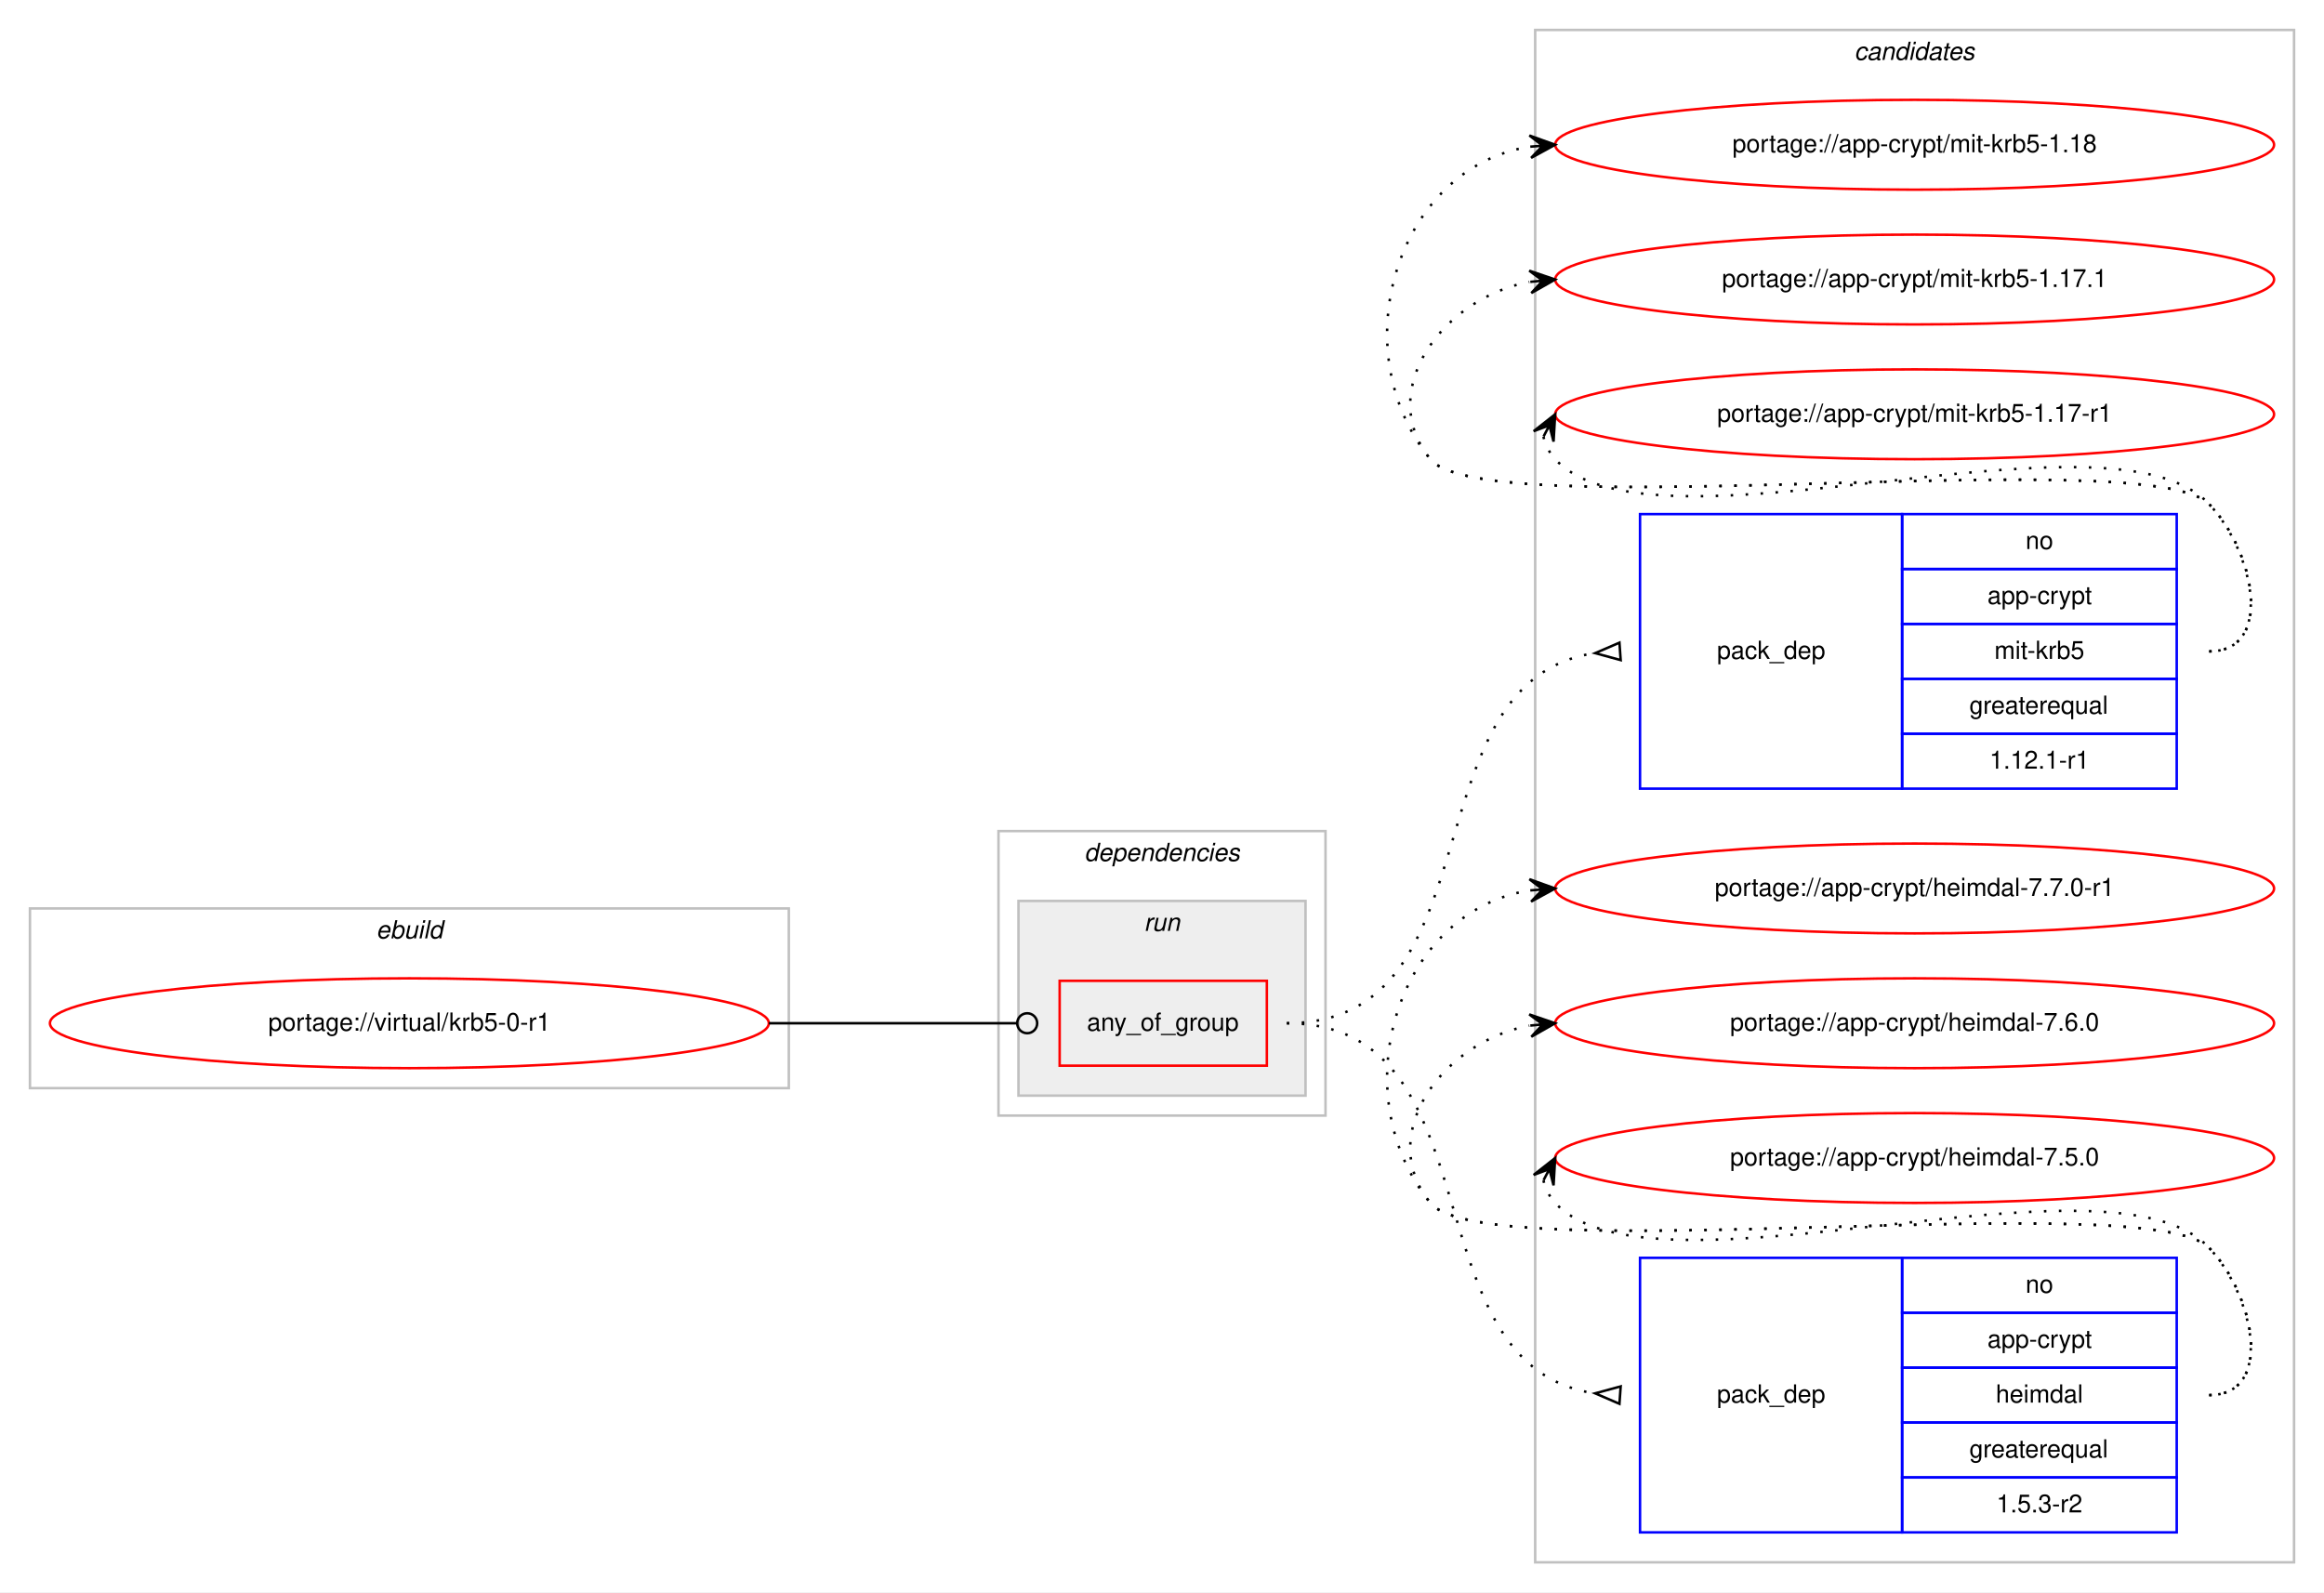
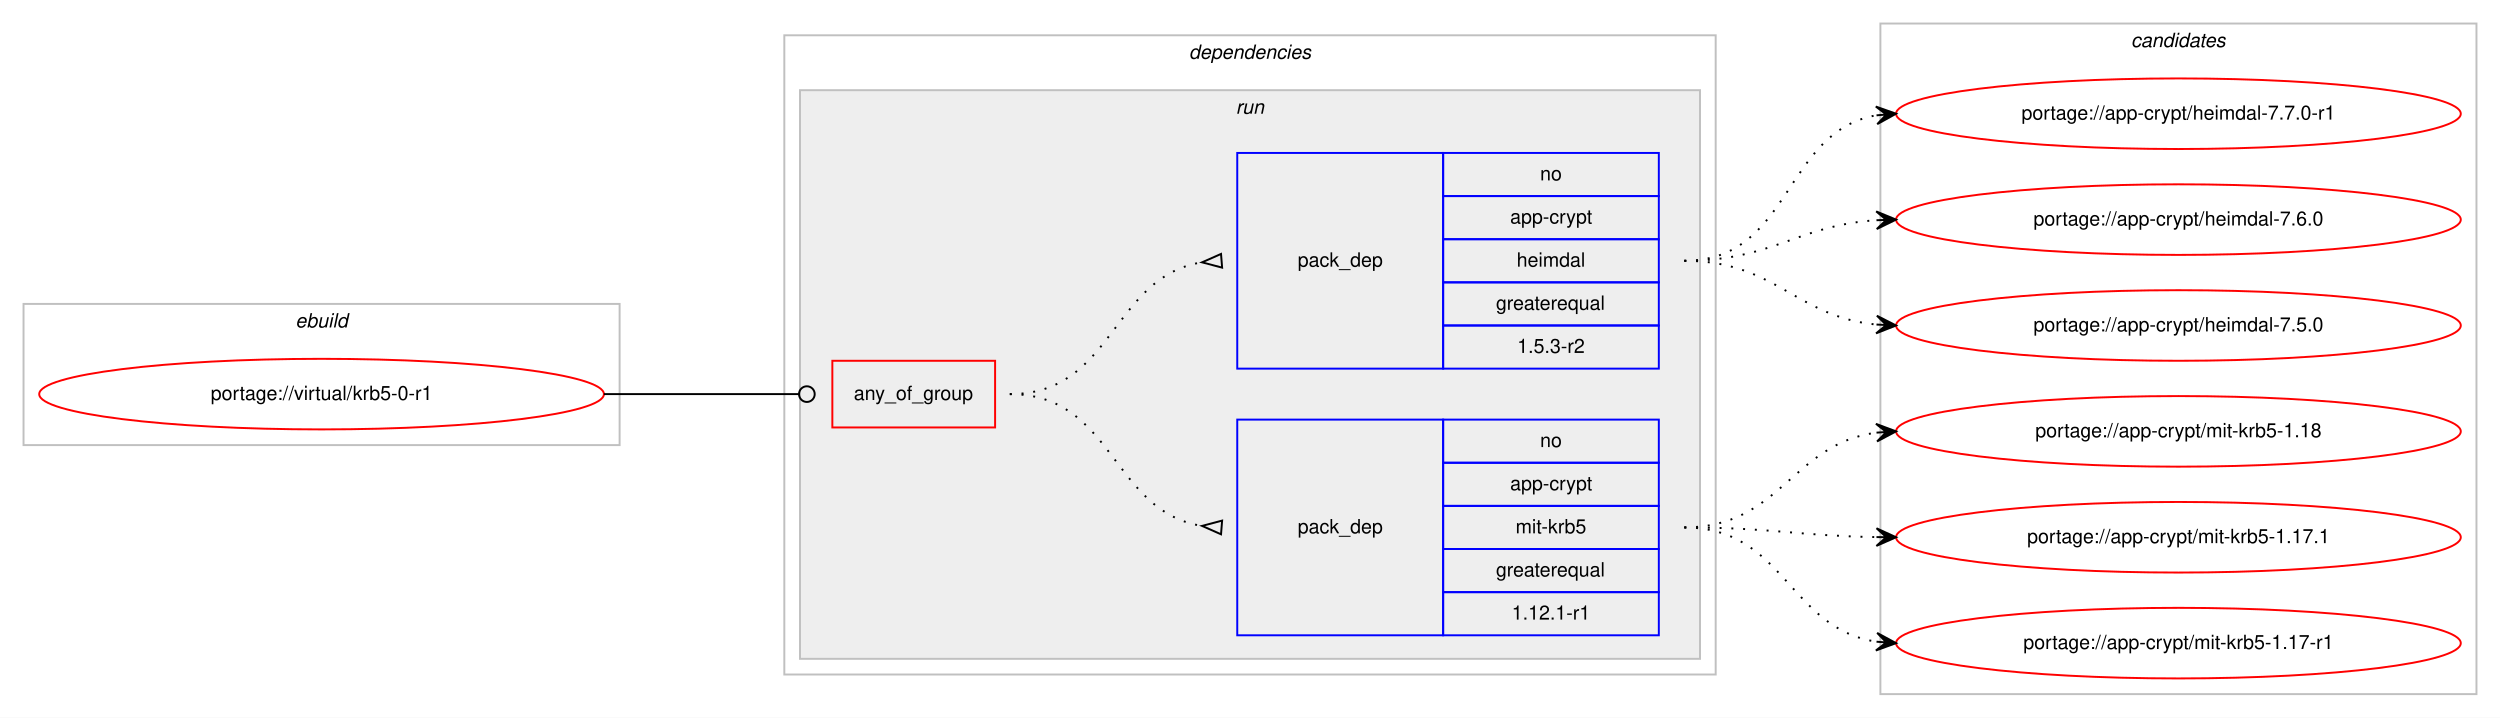
- <svg xmlns="http://www.w3.org/2000/svg" xmlns:xlink="http://www.w3.org/1999/xlink" width="931pt" height="638pt" viewBox="0.00 0.00 931.00 638.00">
-   <g id="graph0" class="graph" transform="scale(1 1) rotate(0) translate(4 634)">
-     <polygon fill="#ffffff" stroke="transparent" points="-4,4 -4,-634 927,-634 927,4 -4,4" />
-     <g id="clust9" class="cluster">
-       <polygon fill="none" stroke="#c0c0c0" points="611,-8 611,-622 915,-622 915,-8 611,-8" />
-       <text text-anchor="start" x="738.824" y="-610" font-family="Helvetica,sans-Serif" font-style="italic" font-size="10.00" fill="#000000">candidates</text>
-     </g>
+ <svg xmlns="http://www.w3.org/2000/svg" xmlns:xlink="http://www.w3.org/1999/xlink" width="1275pt" height="366pt" viewBox="0.00 0.00 1275.00 366.00">
+   <g id="graph0" class="graph" transform="scale(1 1) rotate(0) translate(4 362)">
+     <polygon fill="#ffffff" stroke="transparent" points="-4,4 -4,-362 1271,-362 1271,4 -4,4" />
    <g id="clust1" class="cluster">
-       <polygon fill="none" stroke="#c0c0c0" points="8,-198 8,-270 312,-270 312,-198 8,-198" />
-       <text text-anchor="start" x="146.663" y="-258" font-family="Helvetica,sans-Serif" font-style="italic" font-size="10.00" fill="#000000">ebuild</text>
+       <polygon fill="none" stroke="#c0c0c0" points="8,-135 8,-207 312,-207 312,-135 8,-135" />
+       <text text-anchor="start" x="146.663" y="-195" font-family="Helvetica,sans-Serif" font-style="italic" font-size="10.00" fill="#000000">ebuild</text>
    </g>
    <g id="clust2" class="cluster">
-       <polygon fill="none" stroke="#c0c0c0" points="396,-187 396,-301 527,-301 527,-187 396,-187" />
-       <text text-anchor="start" x="430.375" y="-289" font-family="Helvetica,sans-Serif" font-style="italic" font-size="10.00" fill="#000000">dependencies</text>
+       <polygon fill="none" stroke="#c0c0c0" points="396,-18 396,-344 871,-344 871,-18 396,-18" />
+       <text text-anchor="start" x="602.375" y="-332" font-family="Helvetica,sans-Serif" font-style="italic" font-size="10.00" fill="#000000">dependencies</text>
    </g>
    <g id="clust5" class="cluster">
-       <polygon fill="#eeeeee" stroke="#c0c0c0" points="404,-195 404,-273 519,-273 519,-195 404,-195" />
-       <text text-anchor="start" x="454.276" y="-261" font-family="Helvetica,sans-Serif" font-style="italic" font-size="10.00" fill="#000000">run</text>
+       <polygon fill="#eeeeee" stroke="#c0c0c0" points="404,-26 404,-316 863,-316 863,-26 404,-26" />
+       <text text-anchor="start" x="626.277" y="-304" font-family="Helvetica,sans-Serif" font-style="italic" font-size="10.00" fill="#000000">run</text>
+     </g>
+     <g id="clust9" class="cluster">
+       <polygon fill="none" stroke="#c0c0c0" points="955,-8 955,-350 1259,-350 1259,-8 955,-8" />
+       <text text-anchor="start" x="1082.824" y="-338" font-family="Helvetica,sans-Serif" font-style="italic" font-size="10.00" fill="#000000">candidates</text>
    </g>
    <g id="node1" class="node">
      <g id="a_node1">
        <a xlink:href="../virtual/krb5-0-r1.svg" xlink:title="portage://virtual/krb5-0-r1">
-           <ellipse fill="none" stroke="#ff0000" cx="160" cy="-224" rx="144" ry="18" />
-           <text text-anchor="middle" x="160" y="-221" font-family="Helvetica,sans-Serif" font-size="10.00" fill="#000000">portage://virtual/krb5-0-r1</text>
+           <ellipse fill="none" stroke="#ff0000" cx="160" cy="-161" rx="144" ry="18" />
+           <text text-anchor="middle" x="160" y="-158" font-family="Helvetica,sans-Serif" font-size="10.00" fill="#000000">portage://virtual/krb5-0-r1</text>
        </a>
      </g>
    </g>
    <g id="node2" class="node">
-       <polygon fill="none" stroke="#ff0000" points="420.5,-207 420.5,-241 503.5,-241 503.5,-207 420.5,-207" />
-       <text text-anchor="start" x="431.43" y="-221" font-family="Helvetica,sans-Serif" font-size="10.00" fill="#000000">any_of_group</text>
+       <polygon fill="none" stroke="#ff0000" points="420.5,-144 420.5,-178 503.5,-178 503.5,-144 420.5,-144" />
+       <text text-anchor="start" x="431.43" y="-158" font-family="Helvetica,sans-Serif" font-size="10.00" fill="#000000">any_of_group</text>
    </g>
    <g id="edge3" class="edge">
-       <path fill="none" stroke="#000000" d="M304,-224C348.978,-224 362.2,-224 403.456,-224" />
-       <ellipse fill="none" stroke="#000000" cx="407.5" cy="-224" rx="4" ry="4" />
+       <path fill="none" stroke="#000000" d="M304,-161C348.978,-161 362.2,-161 403.456,-161" />
+       <ellipse fill="none" stroke="#000000" cx="407.5" cy="-161" rx="4" ry="4" />
    </g>
    <g id="node3" class="node">
-       <polygon fill="none" stroke="#0000ff" points="653,-318 653,-428 758,-428 758,-318 653,-318" />
-       <text text-anchor="start" x="683.823" y="-370" font-family="Helvetica,sans-Serif" font-size="10.00" fill="#000000">pack_dep</text>
-       <polygon fill="none" stroke="#0000ff" points="758,-406 758,-428 868,-428 868,-406 758,-406" />
-       <text text-anchor="start" x="807.441" y="-414" font-family="Helvetica,sans-Serif" font-size="10.00" fill="#000000">no</text>
-       <polygon fill="none" stroke="#0000ff" points="758,-384 758,-406 868,-406 868,-384 758,-384" />
-       <text text-anchor="start" x="792.163" y="-392" font-family="Helvetica,sans-Serif" font-size="10.00" fill="#000000">app-crypt</text>
-       <polygon fill="none" stroke="#0000ff" points="758,-362 758,-384 868,-384 868,-362 758,-362" />
-       <text text-anchor="start" x="794.948" y="-370" font-family="Helvetica,sans-Serif" font-size="10.00" fill="#000000">mit-krb5</text>
-       <polygon fill="none" stroke="#0000ff" points="758,-340 758,-362 868,-362 868,-340 758,-340" />
-       <text text-anchor="start" x="784.936" y="-348" font-family="Helvetica,sans-Serif" font-size="10.00" fill="#000000">greaterequal</text>
-       <polygon fill="none" stroke="#0000ff" points="758,-318 758,-340 868,-340 868,-318 758,-318" />
-       <text text-anchor="start" x="792.995" y="-326" font-family="Helvetica,sans-Serif" font-size="10.00" fill="#000000">1.12.1-r1</text>
+       <polygon fill="none" stroke="#0000ff" points="627,-38 627,-148 732,-148 732,-38 627,-38" />
+       <text text-anchor="start" x="657.823" y="-90" font-family="Helvetica,sans-Serif" font-size="10.00" fill="#000000">pack_dep</text>
+       <polygon fill="none" stroke="#0000ff" points="732,-126 732,-148 842,-148 842,-126 732,-126" />
+       <text text-anchor="start" x="781.441" y="-134" font-family="Helvetica,sans-Serif" font-size="10.00" fill="#000000">no</text>
+       <polygon fill="none" stroke="#0000ff" points="732,-104 732,-126 842,-126 842,-104 732,-104" />
+       <text text-anchor="start" x="766.163" y="-112" font-family="Helvetica,sans-Serif" font-size="10.00" fill="#000000">app-crypt</text>
+       <polygon fill="none" stroke="#0000ff" points="732,-82 732,-104 842,-104 842,-82 732,-82" />
+       <text text-anchor="start" x="768.948" y="-90" font-family="Helvetica,sans-Serif" font-size="10.00" fill="#000000">mit-krb5</text>
+       <polygon fill="none" stroke="#0000ff" points="732,-60 732,-82 842,-82 842,-60 732,-60" />
+       <text text-anchor="start" x="758.936" y="-68" font-family="Helvetica,sans-Serif" font-size="10.00" fill="#000000">greaterequal</text>
+       <polygon fill="none" stroke="#0000ff" points="732,-38 732,-60 842,-60 842,-38 732,-38" />
+       <text text-anchor="start" x="766.995" y="-46" font-family="Helvetica,sans-Serif" font-size="10.00" fill="#000000">1.12.1-r1</text>
    </g>
    <g id="edge1" class="edge">
-       <path fill="none" stroke="#000000" stroke-dasharray="1,5" d="M511.5,-224C596.768,-224 559.497,-361.028 634.713,-372.269" />
-       <polygon fill="none" stroke="#000000" points="644.752,-376.491 635.025,-372.291 645.248,-369.509 644.752,-376.491" />
+       <path fill="none" stroke="#000000" stroke-dasharray="1,5" d="M511,-161C564.066,-161 562.721,-101.483 608.774,-93.811" />
+       <polygon fill="none" stroke="#000000" points="619.277,-96.489 609.031,-93.791 618.723,-89.511 619.277,-96.489" />
    </g>
    <g id="node4" class="node">
-       <polygon fill="none" stroke="#0000ff" points="653,-20 653,-130 758,-130 758,-20 653,-20" />
-       <text text-anchor="start" x="683.823" y="-72" font-family="Helvetica,sans-Serif" font-size="10.00" fill="#000000">pack_dep</text>
-       <polygon fill="none" stroke="#0000ff" points="758,-108 758,-130 868,-130 868,-108 758,-108" />
-       <text text-anchor="start" x="807.441" y="-116" font-family="Helvetica,sans-Serif" font-size="10.00" fill="#000000">no</text>
-       <polygon fill="none" stroke="#0000ff" points="758,-86 758,-108 868,-108 868,-86 758,-86" />
-       <text text-anchor="start" x="792.163" y="-94" font-family="Helvetica,sans-Serif" font-size="10.00" fill="#000000">app-crypt</text>
-       <polygon fill="none" stroke="#0000ff" points="758,-64 758,-86 868,-86 868,-64 758,-64" />
-       <text text-anchor="start" x="795.499" y="-72" font-family="Helvetica,sans-Serif" font-size="10.00" fill="#000000">heimdal</text>
-       <polygon fill="none" stroke="#0000ff" points="758,-42 758,-64 868,-64 868,-42 758,-42" />
-       <text text-anchor="start" x="784.936" y="-50" font-family="Helvetica,sans-Serif" font-size="10.00" fill="#000000">greaterequal</text>
-       <polygon fill="none" stroke="#0000ff" points="758,-20 758,-42 868,-42 868,-20 758,-20" />
-       <text text-anchor="start" x="795.774" y="-28" font-family="Helvetica,sans-Serif" font-size="10.00" fill="#000000">1.5.3-r2</text>
+       <polygon fill="none" stroke="#0000ff" points="627,-174 627,-284 732,-284 732,-174 627,-174" />
+       <text text-anchor="start" x="657.823" y="-226" font-family="Helvetica,sans-Serif" font-size="10.00" fill="#000000">pack_dep</text>
+       <polygon fill="none" stroke="#0000ff" points="732,-262 732,-284 842,-284 842,-262 732,-262" />
+       <text text-anchor="start" x="781.441" y="-270" font-family="Helvetica,sans-Serif" font-size="10.00" fill="#000000">no</text>
+       <polygon fill="none" stroke="#0000ff" points="732,-240 732,-262 842,-262 842,-240 732,-240" />
+       <text text-anchor="start" x="766.163" y="-248" font-family="Helvetica,sans-Serif" font-size="10.00" fill="#000000">app-crypt</text>
+       <polygon fill="none" stroke="#0000ff" points="732,-218 732,-240 842,-240 842,-218 732,-218" />
+       <text text-anchor="start" x="769.499" y="-226" font-family="Helvetica,sans-Serif" font-size="10.00" fill="#000000">heimdal</text>
+       <polygon fill="none" stroke="#0000ff" points="732,-196 732,-218 842,-218 842,-196 732,-196" />
+       <text text-anchor="start" x="758.936" y="-204" font-family="Helvetica,sans-Serif" font-size="10.00" fill="#000000">greaterequal</text>
+       <polygon fill="none" stroke="#0000ff" points="732,-174 732,-196 842,-196 842,-174 732,-174" />
+       <text text-anchor="start" x="769.774" y="-182" font-family="Helvetica,sans-Serif" font-size="10.00" fill="#000000">1.5.3-r2</text>
    </g>
    <g id="edge2" class="edge">
-       <path fill="none" stroke="#000000" stroke-dasharray="1,5" d="M511.5,-224C596.768,-224 559.497,-86.972 634.713,-75.731" />
-       <polygon fill="none" stroke="#000000" points="645.248,-78.491 635.025,-75.709 644.752,-71.509 645.248,-78.491" />
+       <path fill="none" stroke="#000000" stroke-dasharray="1,5" d="M511,-161C564.066,-161 562.721,-220.517 608.774,-228.189" />
+       <polygon fill="none" stroke="#000000" points="618.723,-232.489 609.031,-228.209 619.277,-225.511 618.723,-232.489" />
    </g>
    <g id="node5" class="node">
      <g id="a_node5">
        <a xlink:href="../app-crypt/mit-krb5-1.18.svg" xlink:title="portage://app-crypt/mit-krb5-1.18">
-           <ellipse fill="none" stroke="#ff0000" cx="763" cy="-576" rx="144" ry="18" />
-           <text text-anchor="middle" x="763" y="-573" font-family="Helvetica,sans-Serif" font-size="10.00" fill="#000000">portage://app-crypt/mit-krb5-1.18</text>
+           <ellipse fill="none" stroke="#ff0000" cx="1107" cy="-142" rx="144" ry="18" />
+           <text text-anchor="middle" x="1107" y="-139" font-family="Helvetica,sans-Serif" font-size="10.00" fill="#000000">portage://app-crypt/mit-krb5-1.18</text>
        </a>
      </g>
    </g>
    <g id="edge4" class="edge">
-       <path fill="none" stroke="#000000" stroke-dasharray="1,5" d="M881,-373C907.222,-373 899.23,-413.152 881,-432 856.859,-456.959 590.83,-422.996 569,-450 533.343,-494.108 555.739,-566.836 608.752,-575.207" />
-       <polygon fill="#000000" stroke="#000000" points="619,-576 608.683,-579.715 614.015,-575.614 609.03,-575.229 609.03,-575.229 609.03,-575.229 614.015,-575.614 609.377,-570.742 619,-576 619,-576" />
+       <path fill="none" stroke="#000000" stroke-dasharray="1,5" d="M855,-93C904.106,-93 909.703,-135.53 952.861,-141.344" />
+       <polygon fill="#000000" stroke="#000000" points="963,-142 952.73,-145.845 958.01,-141.677 953.021,-141.355 953.021,-141.355 953.021,-141.355 958.01,-141.677 953.311,-136.864 963,-142 963,-142" />
    </g>
    <g id="node6" class="node">
      <g id="a_node6">
        <a xlink:href="../app-crypt/mit-krb5-1.17.1.svg" xlink:title="portage://app-crypt/mit-krb5-1.17.1">
-           <ellipse fill="none" stroke="#ff0000" cx="763" cy="-522" rx="144" ry="18" />
-           <text text-anchor="middle" x="763" y="-519" font-family="Helvetica,sans-Serif" font-size="10.00" fill="#000000">portage://app-crypt/mit-krb5-1.17.1</text>
+           <ellipse fill="none" stroke="#ff0000" cx="1107" cy="-88" rx="144" ry="18" />
+           <text text-anchor="middle" x="1107" y="-85" font-family="Helvetica,sans-Serif" font-size="10.00" fill="#000000">portage://app-crypt/mit-krb5-1.17.1</text>
        </a>
      </g>
    </g>
    <g id="edge5" class="edge">
-       <path fill="none" stroke="#000000" stroke-dasharray="1,5" d="M881,-373C907.222,-373 899.23,-413.152 881,-432 856.859,-456.959 590.83,-422.996 569,-450 546.708,-477.575 574.14,-514.599 608.623,-521.029" />
-       <polygon fill="#000000" stroke="#000000" points="619,-522 608.624,-525.548 614.022,-521.534 609.043,-521.068 609.043,-521.068 609.043,-521.068 614.022,-521.534 609.463,-516.587 619,-522 619,-522" />
+       <path fill="none" stroke="#000000" stroke-dasharray="1,5" d="M855,-93C899.485,-93 912.983,-88.715 952.869,-88.079" />
+       <polygon fill="#000000" stroke="#000000" points="963,-88 953.035,-92.578 958,-88.039 953,-88.078 953,-88.078 953,-88.078 958,-88.039 952.965,-83.578 963,-88 963,-88" />
    </g>
    <g id="node7" class="node">
      <g id="a_node7">
        <a xlink:href="../app-crypt/mit-krb5-1.17-r1.svg" xlink:title="portage://app-crypt/mit-krb5-1.17-r1">
-           <ellipse fill="none" stroke="#ff0000" cx="763" cy="-468" rx="144" ry="18" />
-           <text text-anchor="middle" x="763" y="-465" font-family="Helvetica,sans-Serif" font-size="10.00" fill="#000000">portage://app-crypt/mit-krb5-1.17-r1</text>
+           <ellipse fill="none" stroke="#ff0000" cx="1107" cy="-34" rx="144" ry="18" />
+           <text text-anchor="middle" x="1107" y="-31" font-family="Helvetica,sans-Serif" font-size="10.00" fill="#000000">portage://app-crypt/mit-krb5-1.17-r1</text>
        </a>
      </g>
    </g>
    <g id="edge6" class="edge">
-       <path fill="none" stroke="#000000" stroke-dasharray="1,5" d="M614.303,-459.011C615.046,-455.792 616.782,-452.375 619,-450 658.827,-407.343 841.173,-474.657 881,-432 898.895,-412.833 907.222,-373 881,-373" />
-       <polygon fill="#000000" stroke="#000000" points="619,-468 610.38,-461.221 616.684,-463.569 614.368,-459.137 614.368,-459.137 614.368,-459.137 616.684,-463.569 618.357,-457.053 619,-468 619,-468" />
+       <path fill="none" stroke="#000000" stroke-dasharray="1,5" d="M855,-93C906.063,-93 908.242,-41.576 952.813,-34.746" />
+       <polygon fill="#000000" stroke="#000000" points="963,-34 953.355,-39.218 958.013,-34.365 953.027,-34.73 953.027,-34.73 953.027,-34.73 958.013,-34.365 952.698,-30.242 963,-34 963,-34" />
    </g>
    <g id="node8" class="node">
      <g id="a_node8">
        <a xlink:href="../app-crypt/heimdal-7.7.0-r1.svg" xlink:title="portage://app-crypt/heimdal-7.7.0-r1">
-           <ellipse fill="none" stroke="#ff0000" cx="763" cy="-278" rx="144" ry="18" />
-           <text text-anchor="middle" x="763" y="-275" font-family="Helvetica,sans-Serif" font-size="10.00" fill="#000000">portage://app-crypt/heimdal-7.7.0-r1</text>
+           <ellipse fill="none" stroke="#ff0000" cx="1107" cy="-304" rx="144" ry="18" />
+           <text text-anchor="middle" x="1107" y="-301" font-family="Helvetica,sans-Serif" font-size="10.00" fill="#000000">portage://app-crypt/heimdal-7.7.0-r1</text>
        </a>
      </g>
    </g>
    <g id="edge7" class="edge">
-       <path fill="none" stroke="#000000" stroke-dasharray="1,5" d="M881,-75C907.222,-75 899.23,-115.152 881,-134 856.859,-158.959 590.83,-124.996 569,-152 533.343,-196.108 555.739,-268.836 608.752,-277.207" />
-       <polygon fill="#000000" stroke="#000000" points="619,-278 608.683,-281.715 614.015,-277.614 609.03,-277.229 609.03,-277.229 609.03,-277.229 614.015,-277.614 609.377,-272.742 619,-278 619,-278" />
+       <path fill="none" stroke="#000000" stroke-dasharray="1,5" d="M855,-229C909.787,-229 905.408,-294.918 952.799,-303.158" />
+       <polygon fill="#000000" stroke="#000000" points="963,-304 952.664,-307.662 958.017,-303.589 953.034,-303.177 953.034,-303.177 953.034,-303.177 958.017,-303.589 953.404,-298.692 963,-304 963,-304" />
    </g>
    <g id="node9" class="node">
      <g id="a_node9">
        <a xlink:href="../app-crypt/heimdal-7.6.0.svg" xlink:title="portage://app-crypt/heimdal-7.6.0">
-           <ellipse fill="none" stroke="#ff0000" cx="763" cy="-224" rx="144" ry="18" />
-           <text text-anchor="middle" x="763" y="-221" font-family="Helvetica,sans-Serif" font-size="10.00" fill="#000000">portage://app-crypt/heimdal-7.6.0</text>
+           <ellipse fill="none" stroke="#ff0000" cx="1107" cy="-250" rx="144" ry="18" />
+           <text text-anchor="middle" x="1107" y="-247" font-family="Helvetica,sans-Serif" font-size="10.00" fill="#000000">portage://app-crypt/heimdal-7.6.0</text>
        </a>
      </g>
    </g>
    <g id="edge8" class="edge">
-       <path fill="none" stroke="#000000" stroke-dasharray="1,5" d="M881,-75C907.222,-75 899.23,-115.152 881,-134 856.859,-158.959 590.83,-124.996 569,-152 546.708,-179.575 574.14,-216.599 608.623,-223.029" />
-       <polygon fill="#000000" stroke="#000000" points="619,-224 608.624,-227.548 614.022,-223.534 609.043,-223.068 609.043,-223.068 609.043,-223.068 614.022,-223.534 609.463,-218.588 619,-224 619,-224" />
+       <path fill="none" stroke="#000000" stroke-dasharray="1,5" d="M855,-229C900.365,-229 912.424,-247.075 952.976,-249.687" />
+       <polygon fill="#000000" stroke="#000000" points="963,-250 952.864,-254.185 958.002,-249.844 953.005,-249.688 953.005,-249.688 953.005,-249.688 958.002,-249.844 953.145,-245.19 963,-250 963,-250" />
    </g>
    <g id="node10" class="node">
      <g id="a_node10">
        <a xlink:href="../app-crypt/heimdal-7.5.0.svg" xlink:title="portage://app-crypt/heimdal-7.5.0">
-           <ellipse fill="none" stroke="#ff0000" cx="763" cy="-170" rx="144" ry="18" />
-           <text text-anchor="middle" x="763" y="-167" font-family="Helvetica,sans-Serif" font-size="10.00" fill="#000000">portage://app-crypt/heimdal-7.5.0</text>
+           <ellipse fill="none" stroke="#ff0000" cx="1107" cy="-196" rx="144" ry="18" />
+           <text text-anchor="middle" x="1107" y="-193" font-family="Helvetica,sans-Serif" font-size="10.00" fill="#000000">portage://app-crypt/heimdal-7.5.0</text>
        </a>
      </g>
    </g>
    <g id="edge9" class="edge">
-       <path fill="none" stroke="#000000" stroke-dasharray="1,5" d="M614.303,-161.011C615.046,-157.792 616.782,-154.375 619,-152 658.827,-109.343 841.173,-176.657 881,-134 898.895,-114.833 907.222,-75 881,-75" />
-       <polygon fill="#000000" stroke="#000000" points="619,-170 610.38,-163.221 616.684,-165.569 614.368,-161.137 614.368,-161.137 614.368,-161.137 616.684,-165.569 618.357,-159.053 619,-170 619,-170" />
+       <path fill="none" stroke="#000000" stroke-dasharray="1,5" d="M855,-229C901.564,-229 911.486,-200.597 952.754,-196.492" />
+       <polygon fill="#000000" stroke="#000000" points="963,-196 953.227,-200.975 958.006,-196.24 953.011,-196.48 953.011,-196.48 953.011,-196.48 958.006,-196.24 952.796,-191.985 963,-196 963,-196" />
    </g>
  </g>
</svg>
